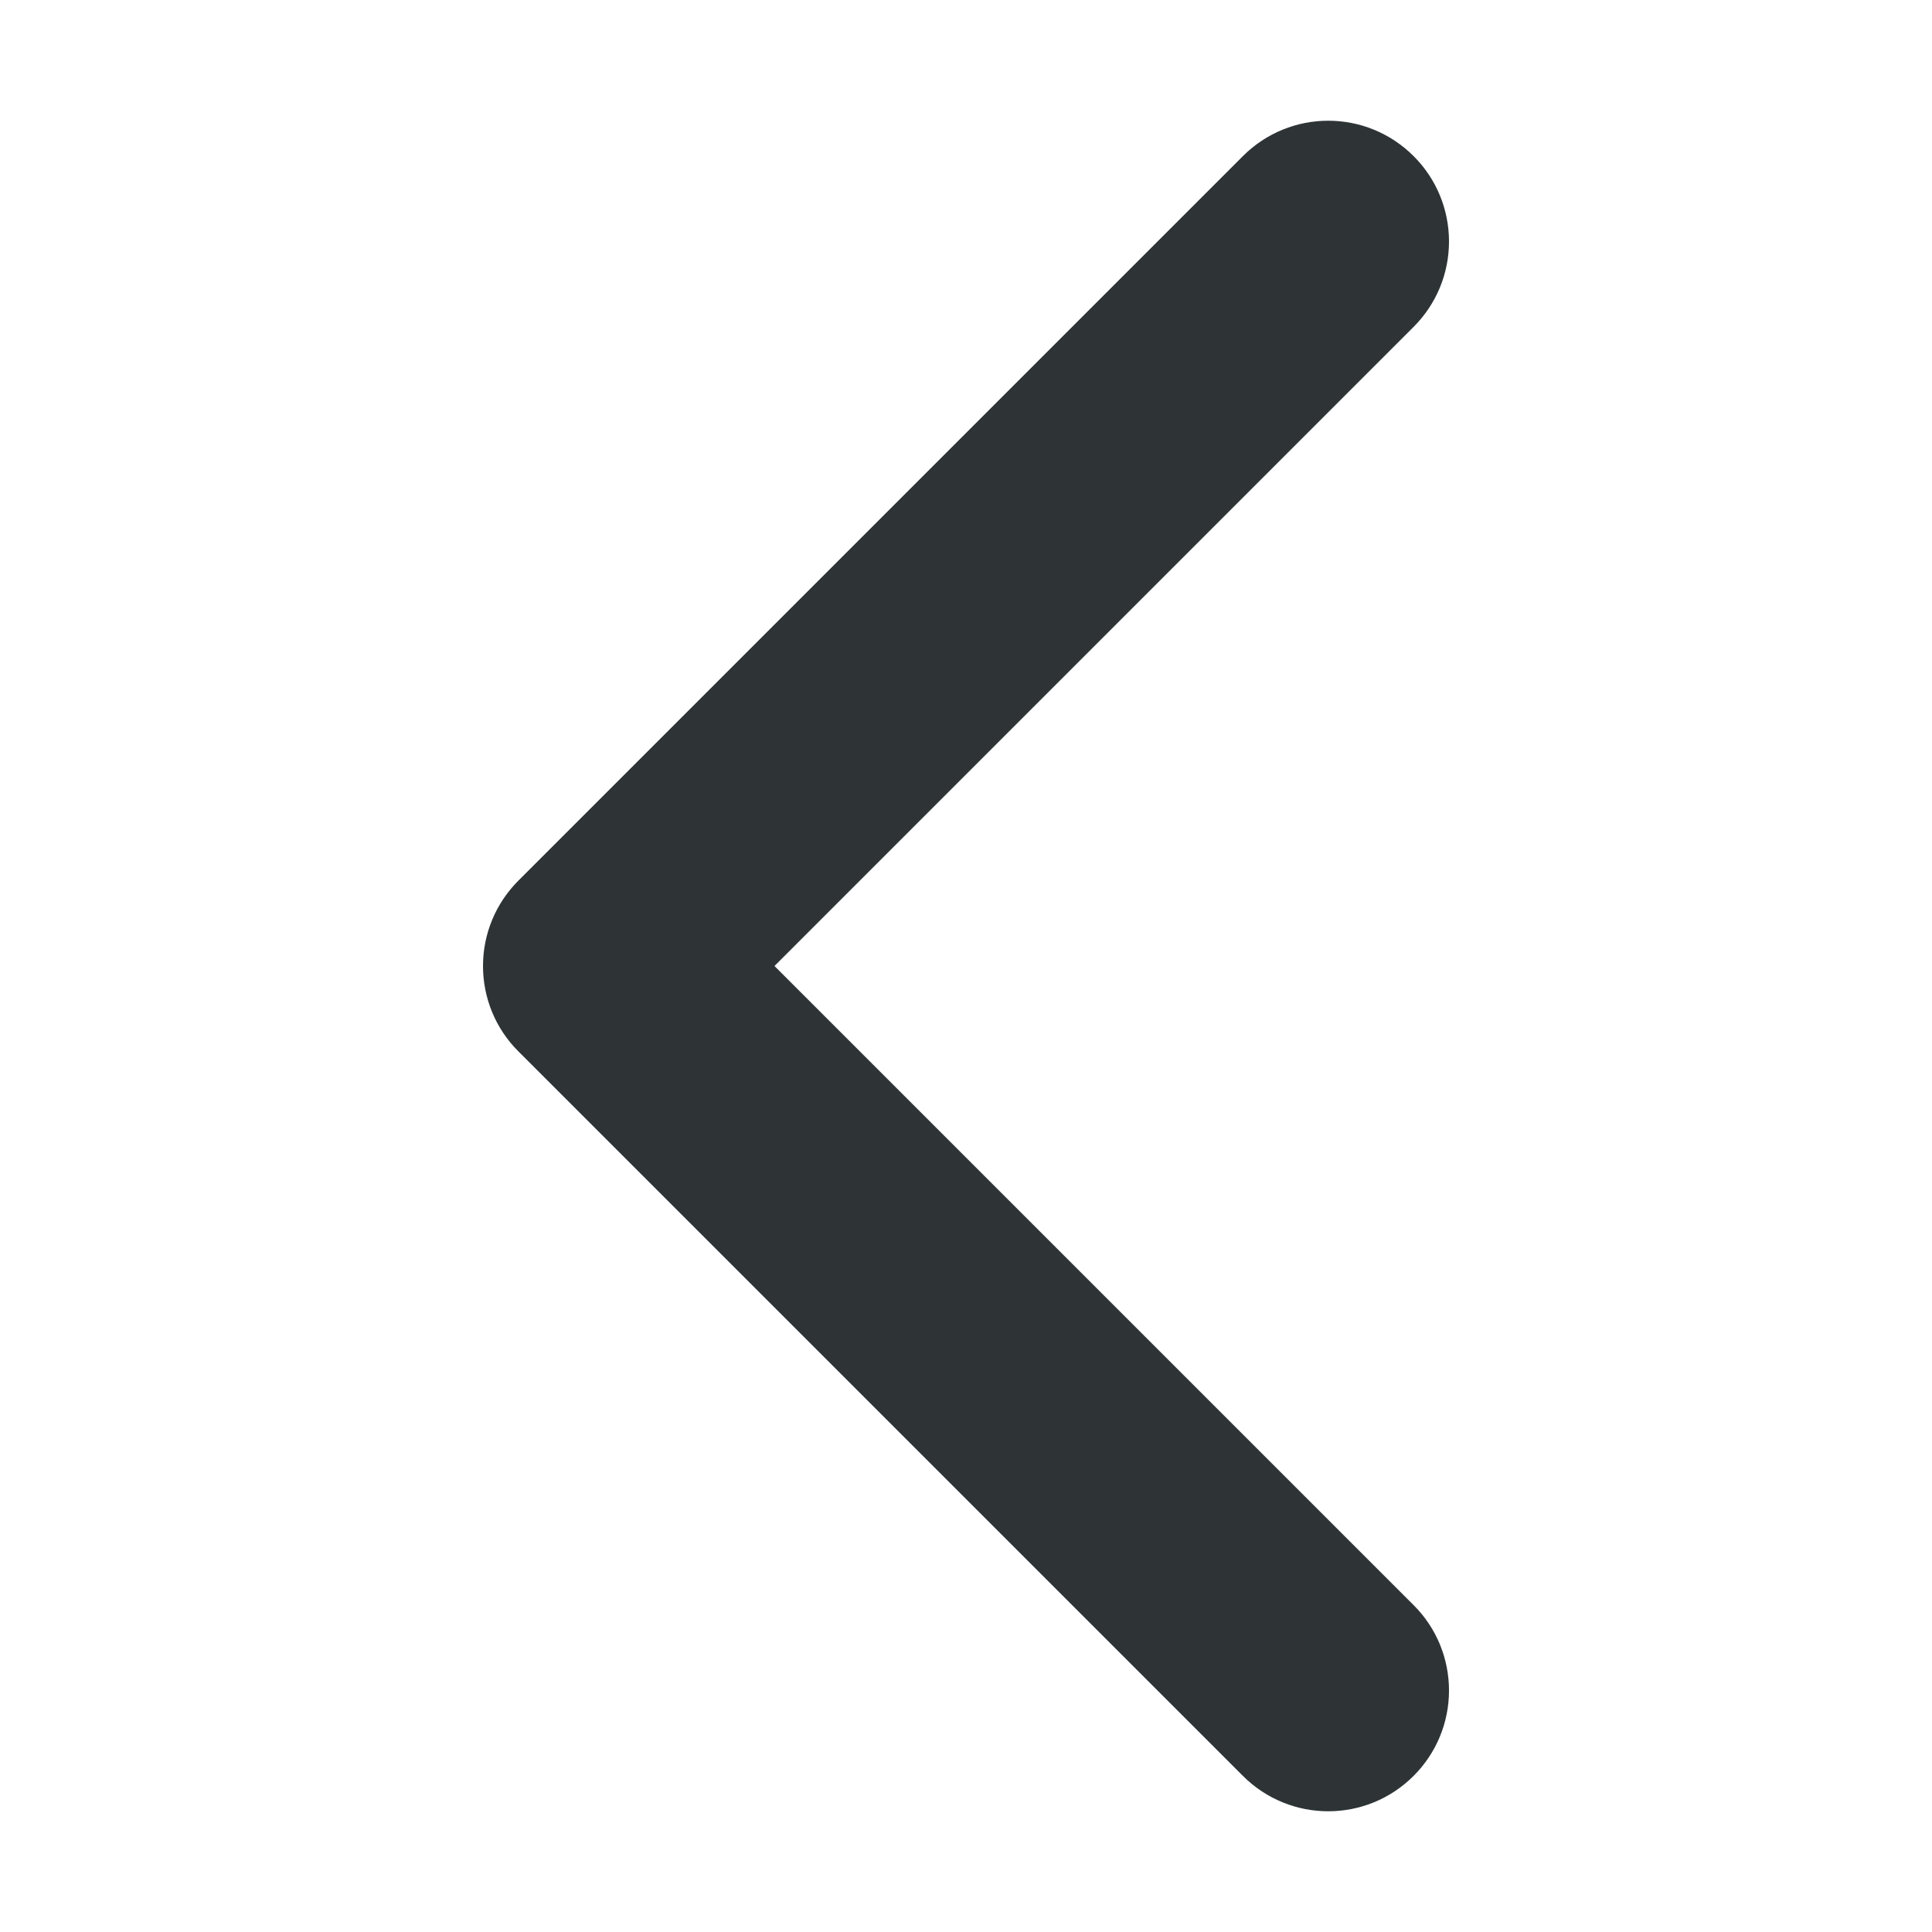
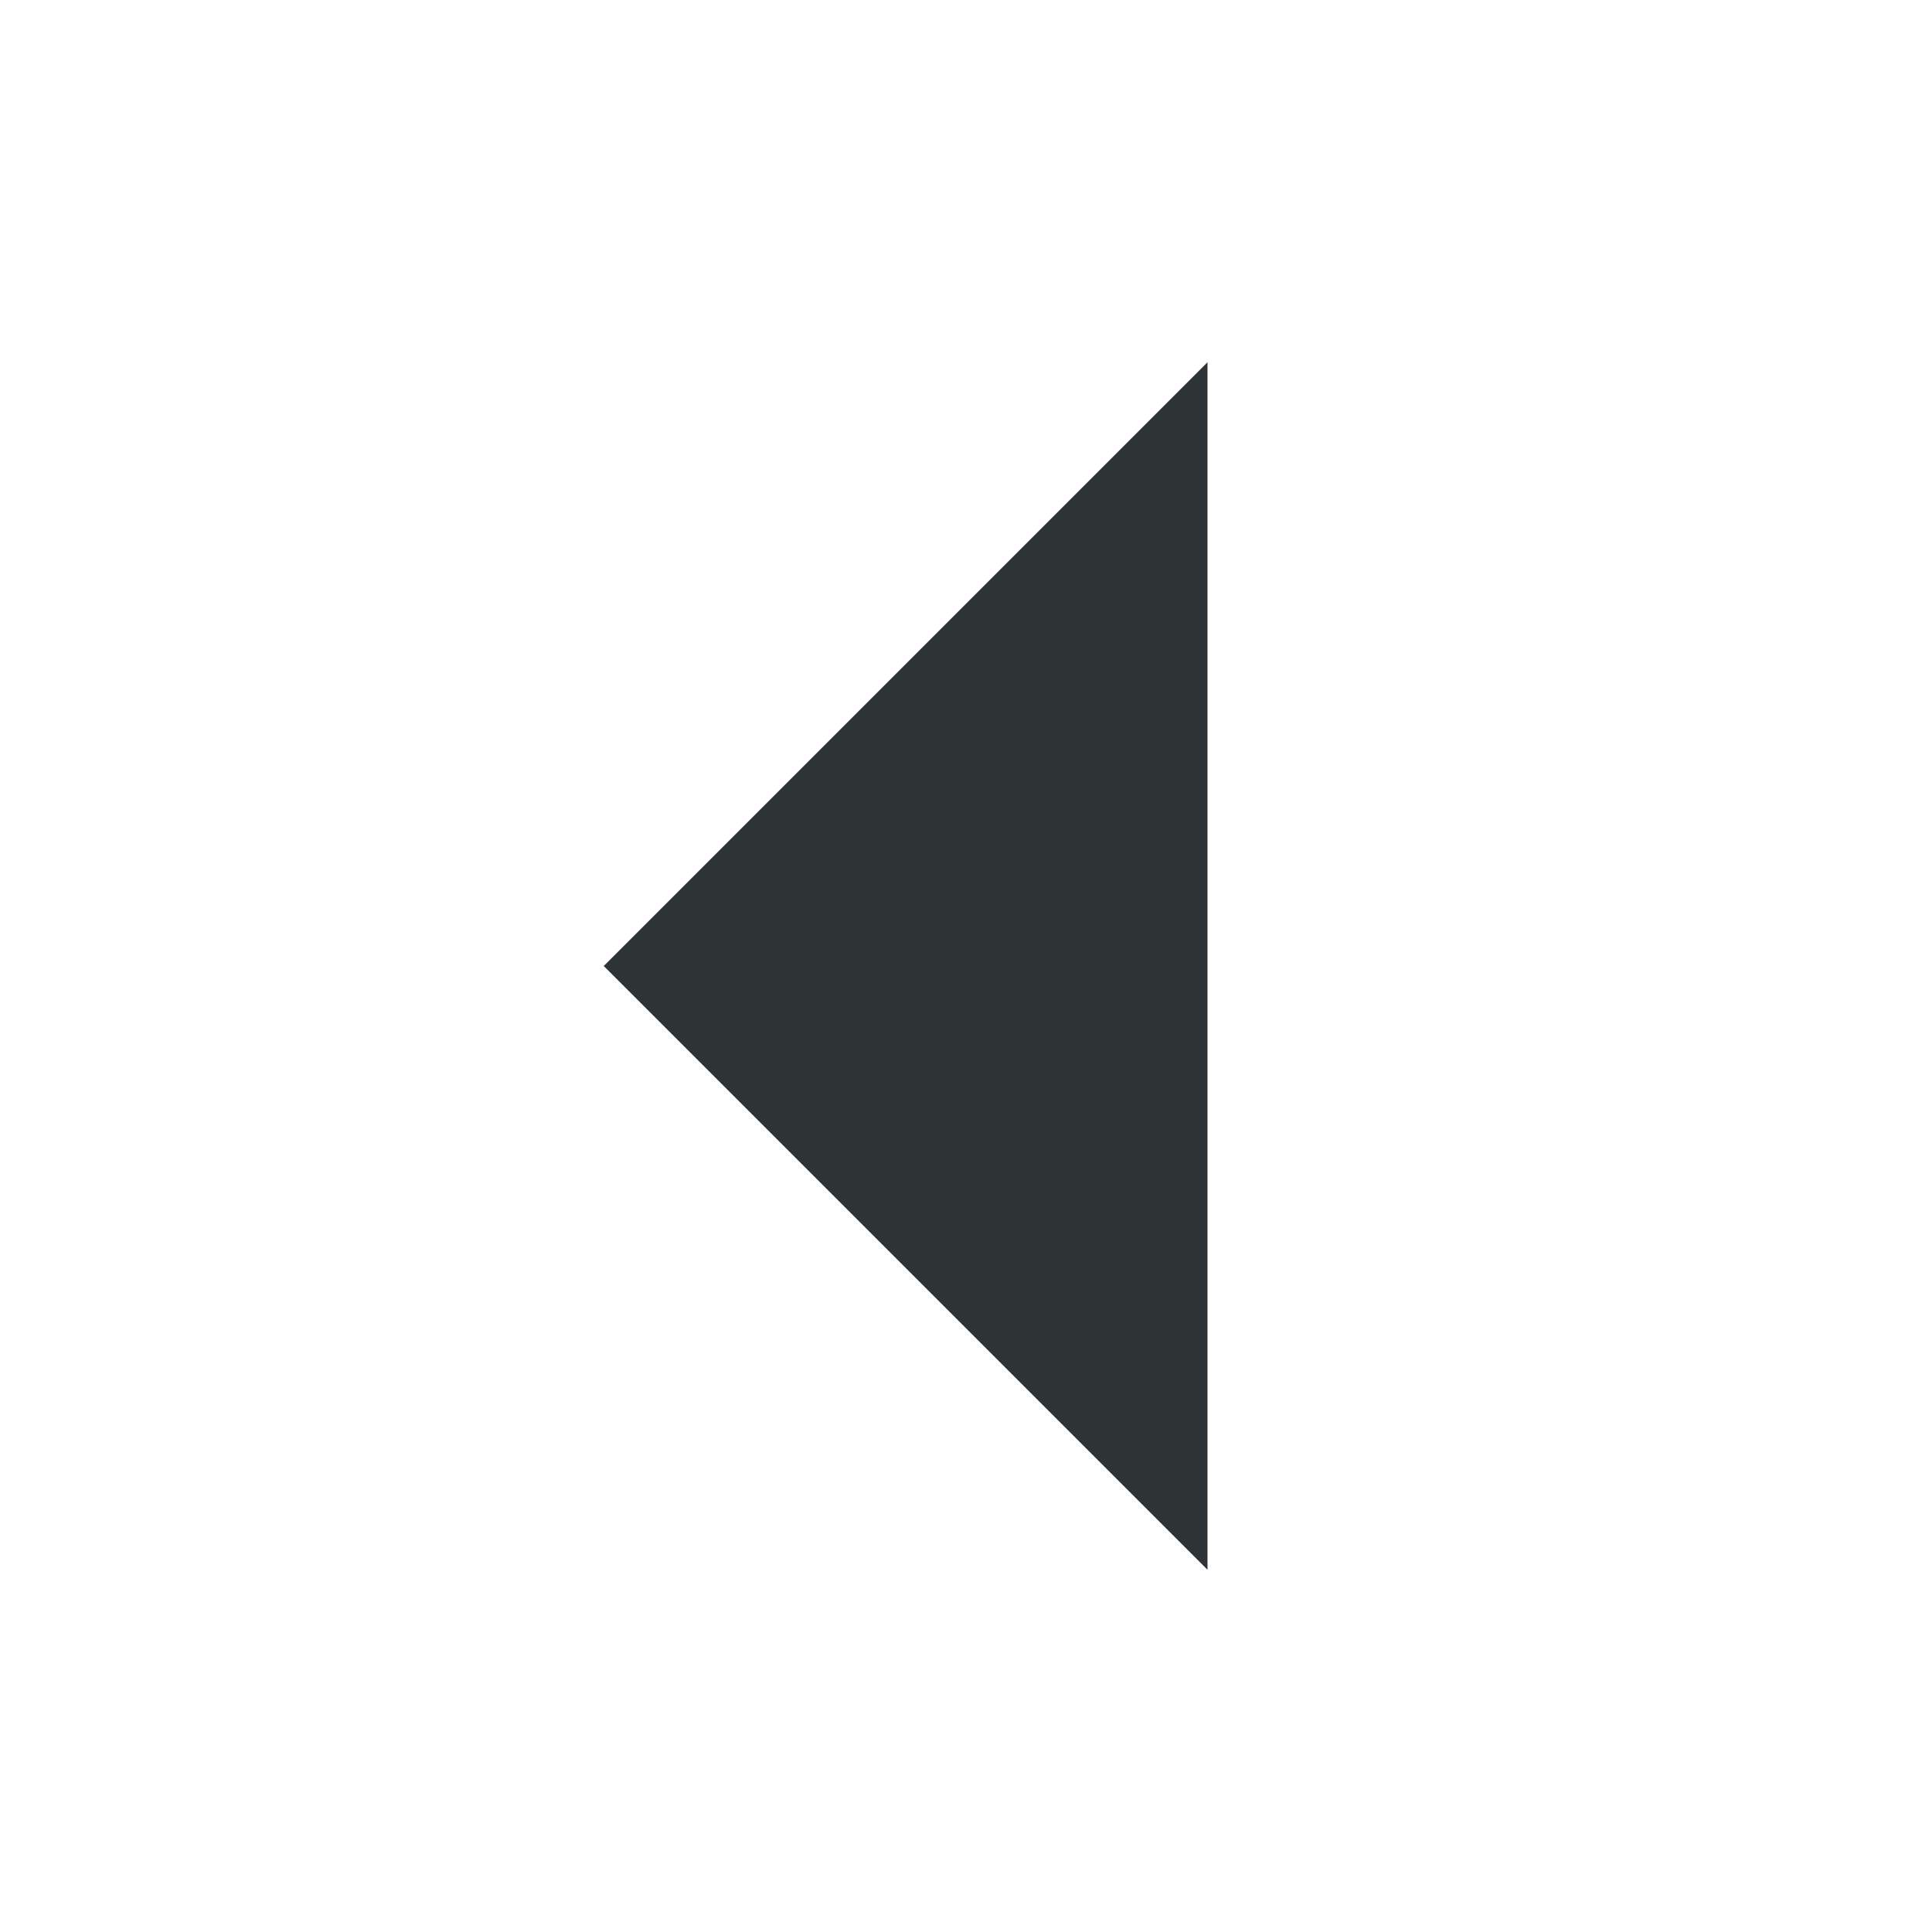
- <svg xmlns="http://www.w3.org/2000/svg" height="16px" viewBox="0 0 16 16" width="16px">
-   <path d="m 12 2 c 0 -0.266 -0.105 -0.52 -0.293 -0.707 c -0.391 -0.391 -1.023 -0.391 -1.414 0 l -6 6 c -0.188 0.188 -0.293 0.441 -0.293 0.707 s 0.105 0.52 0.293 0.707 l 6 6 c 0.391 0.391 1.023 0.391 1.414 0 c 0.188 -0.188 0.293 -0.441 0.293 -0.707 s -0.105 -0.52 -0.293 -0.707 l -5.293 -5.293 l 5.293 -5.293 c 0.188 -0.188 0.293 -0.441 0.293 -0.707 z m 0 0" fill="#2e3436" />
+ <svg xmlns="http://www.w3.org/2000/svg" width="16" height="16" viewBox="0 0 16 16">
+   <path d="M10 3l-5 5l5 5z" fill="#2e3436" />
</svg>
